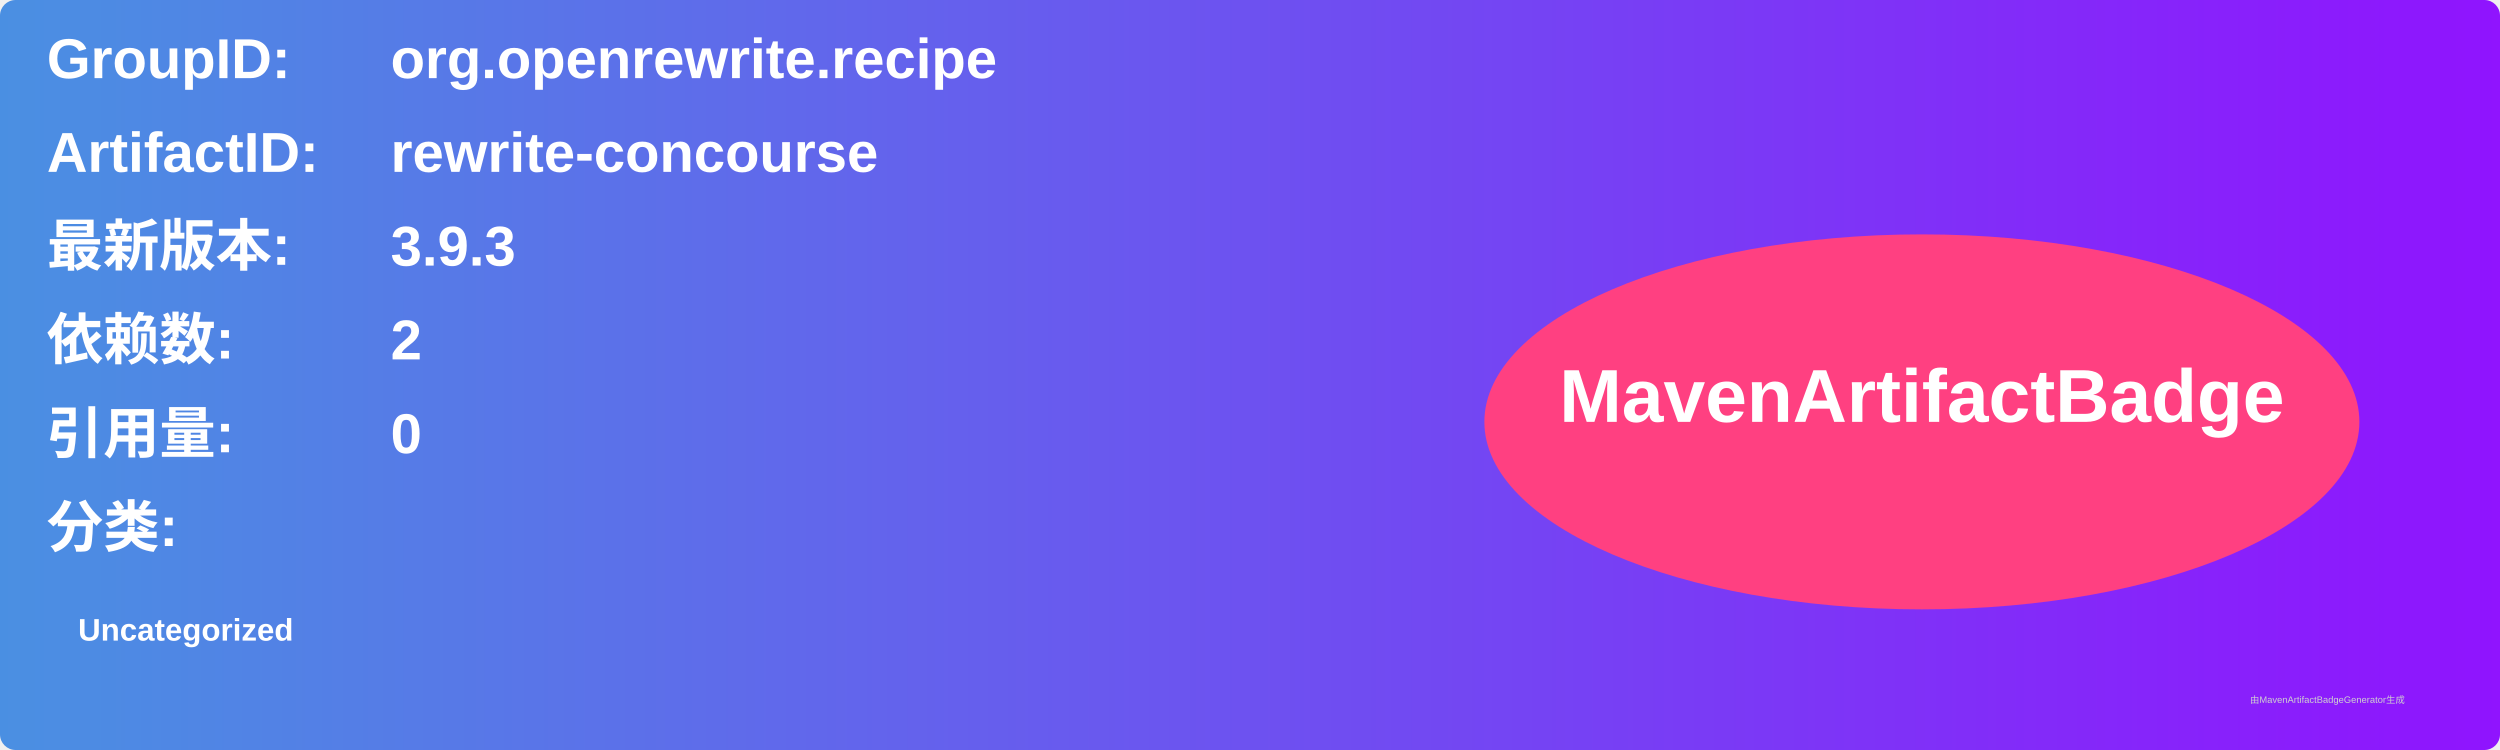
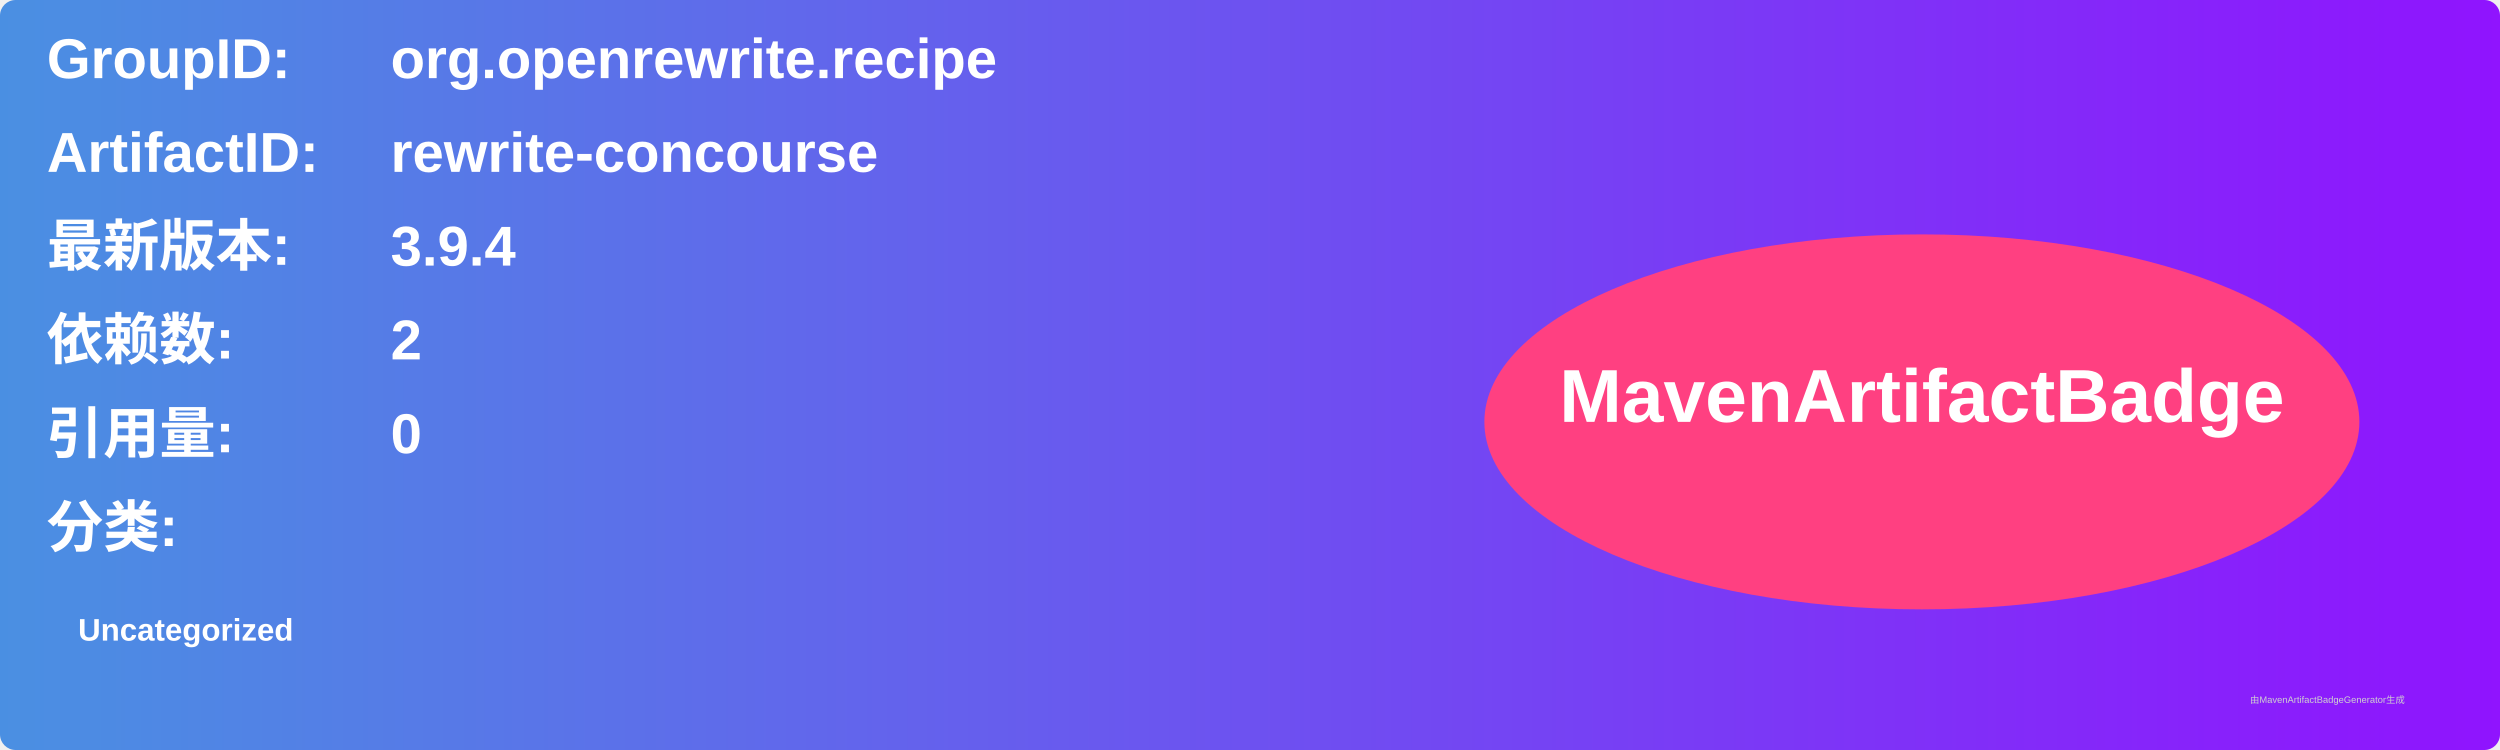
<svg xmlns="http://www.w3.org/2000/svg" width="800" height="240" viewBox="0 0 800 240">
  <linearGradient id="grad" x1="0%" y1="0%" x2="100%" y2="0%">
    <stop offset="0%" stop-color="#4a90e2" />
    <stop offset="100%" stop-color="#9013fe" />
  </linearGradient>
  <rect width="100%" height="100%" rx="5" ry="5" fill="url(#grad)" />
  <g transform="translate(15, 15)">
    <text x="0" y="10" font-family="Arial" font-size="18" fill="white" font-weight="bold" width="260">GroupID:</text>
    <text x="110" y="10" font-family="Arial" font-size="18" fill="white" font-weight="bold" width="460">org.openrewrite.recipe</text>
    <text x="0" y="40" font-family="Arial" font-size="18" fill="white" font-weight="bold" width="260">ArtifactID:</text>
    <text x="110" y="40" font-family="Arial" font-size="18" fill="white" font-weight="bold" width="460">rewrite-concourse</text>
    <text x="0" y="70" font-family="Arial" font-size="18" fill="white" font-weight="bold">最新版本:</text>
    <text x="110" y="70" font-family="Arial" font-size="18" fill="white" font-weight="bold">
-       <tspan font-weight="bold">3.9.3</tspan>
+       <tspan font-weight="bold">3.9.4</tspan>
    </text>
    <text x="0" y="100" font-family="Arial" font-size="18" fill="white" font-weight="bold">依赖数: </text>
    <text x="110" y="100" font-family="Arial" font-size="18" fill="white">
      <tspan font-weight="bold">2</tspan>
    </text>
    <text x="0" y="130" font-family="Arial" font-size="18" fill="white" font-weight="bold">引用量: </text>
    <text x="110" y="130" font-family="Arial" font-size="18" fill="white">
      <tspan font-weight="bold">0</tspan>
    </text>
    <text x="0" y="160" font-family="Arial" font-size="18" fill="white" font-weight="bold">分类:</text>
    <text x="10" y="190" font-family="Arial" font-size="10" fill="white">
      <tspan font-weight="bold">Uncategorized</tspan>
    </text>
    <ellipse cx="600" cy="120" rx="140" ry="60" fill="#ff4081" />
    <text x="600" y="120" text-anchor="middle" font-family="Arial" font-size="24" fill="white" font-weight="bold">MavenArtifactBadge</text>
  </g>
  <text x="720" y="225" font-family="Arial" font-size="3" fill="#d0d0d0">由MavenArtifactBadgeGenerator生成</text>
</svg>
